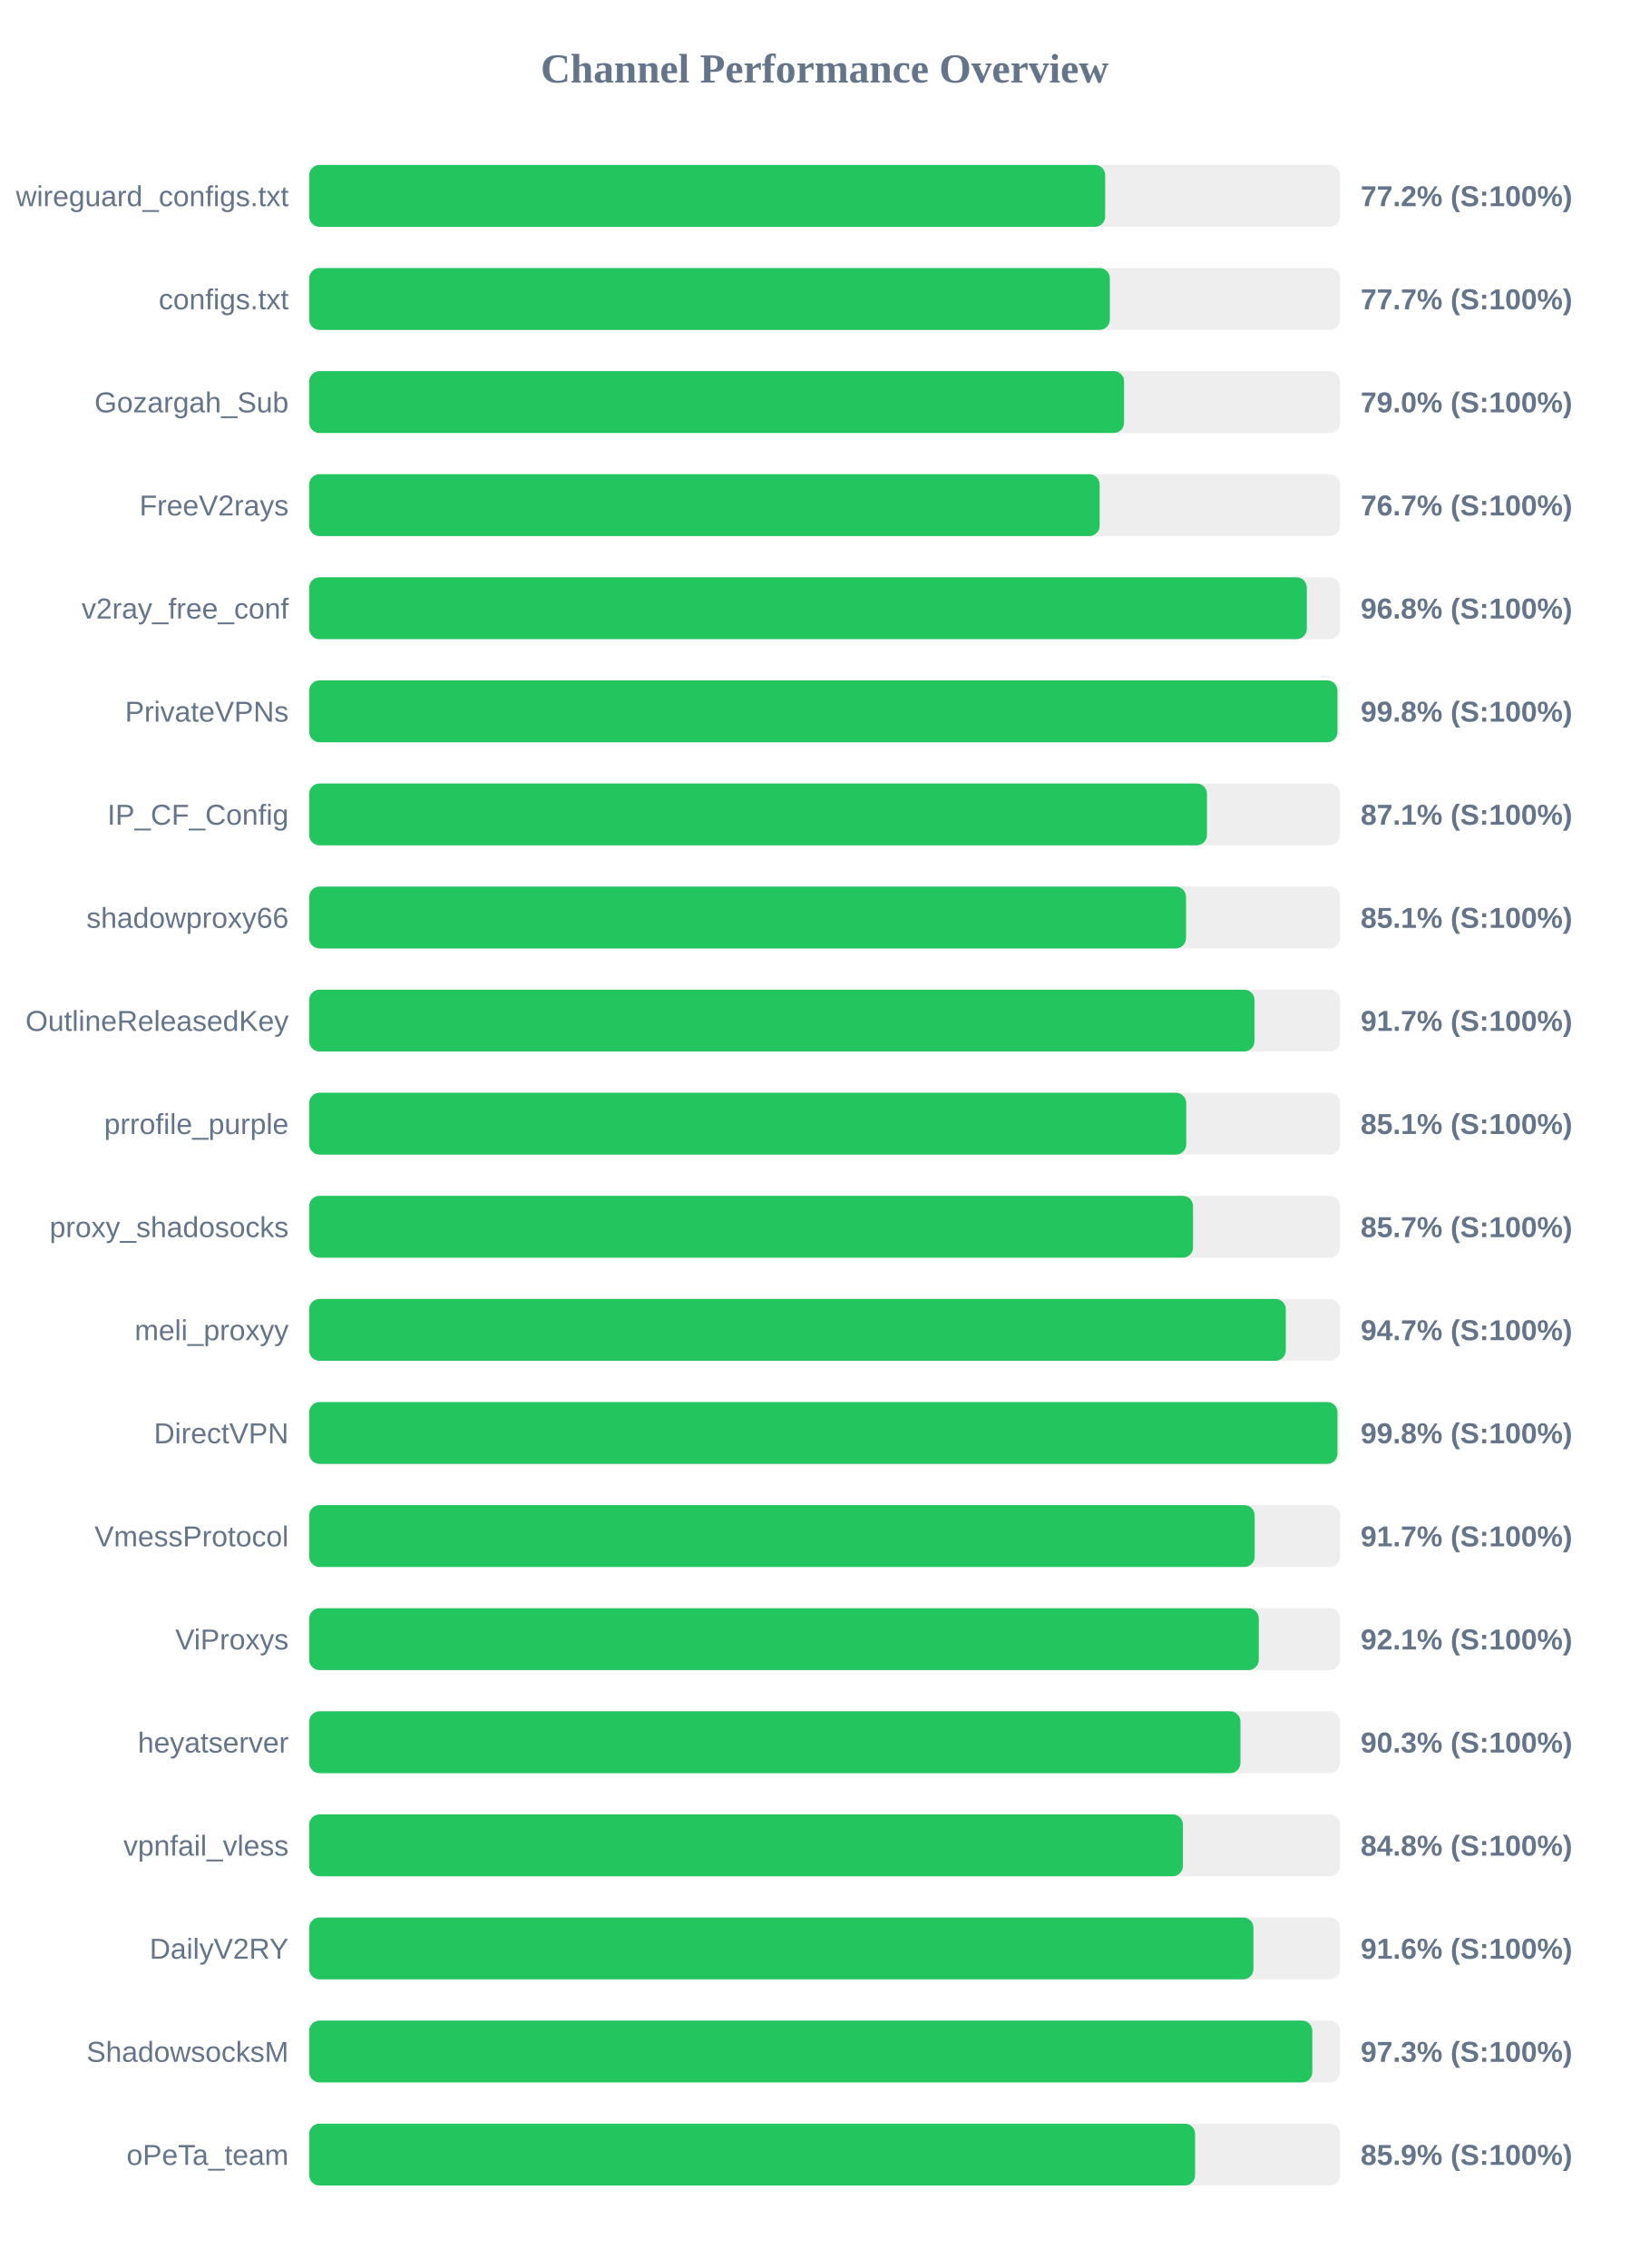
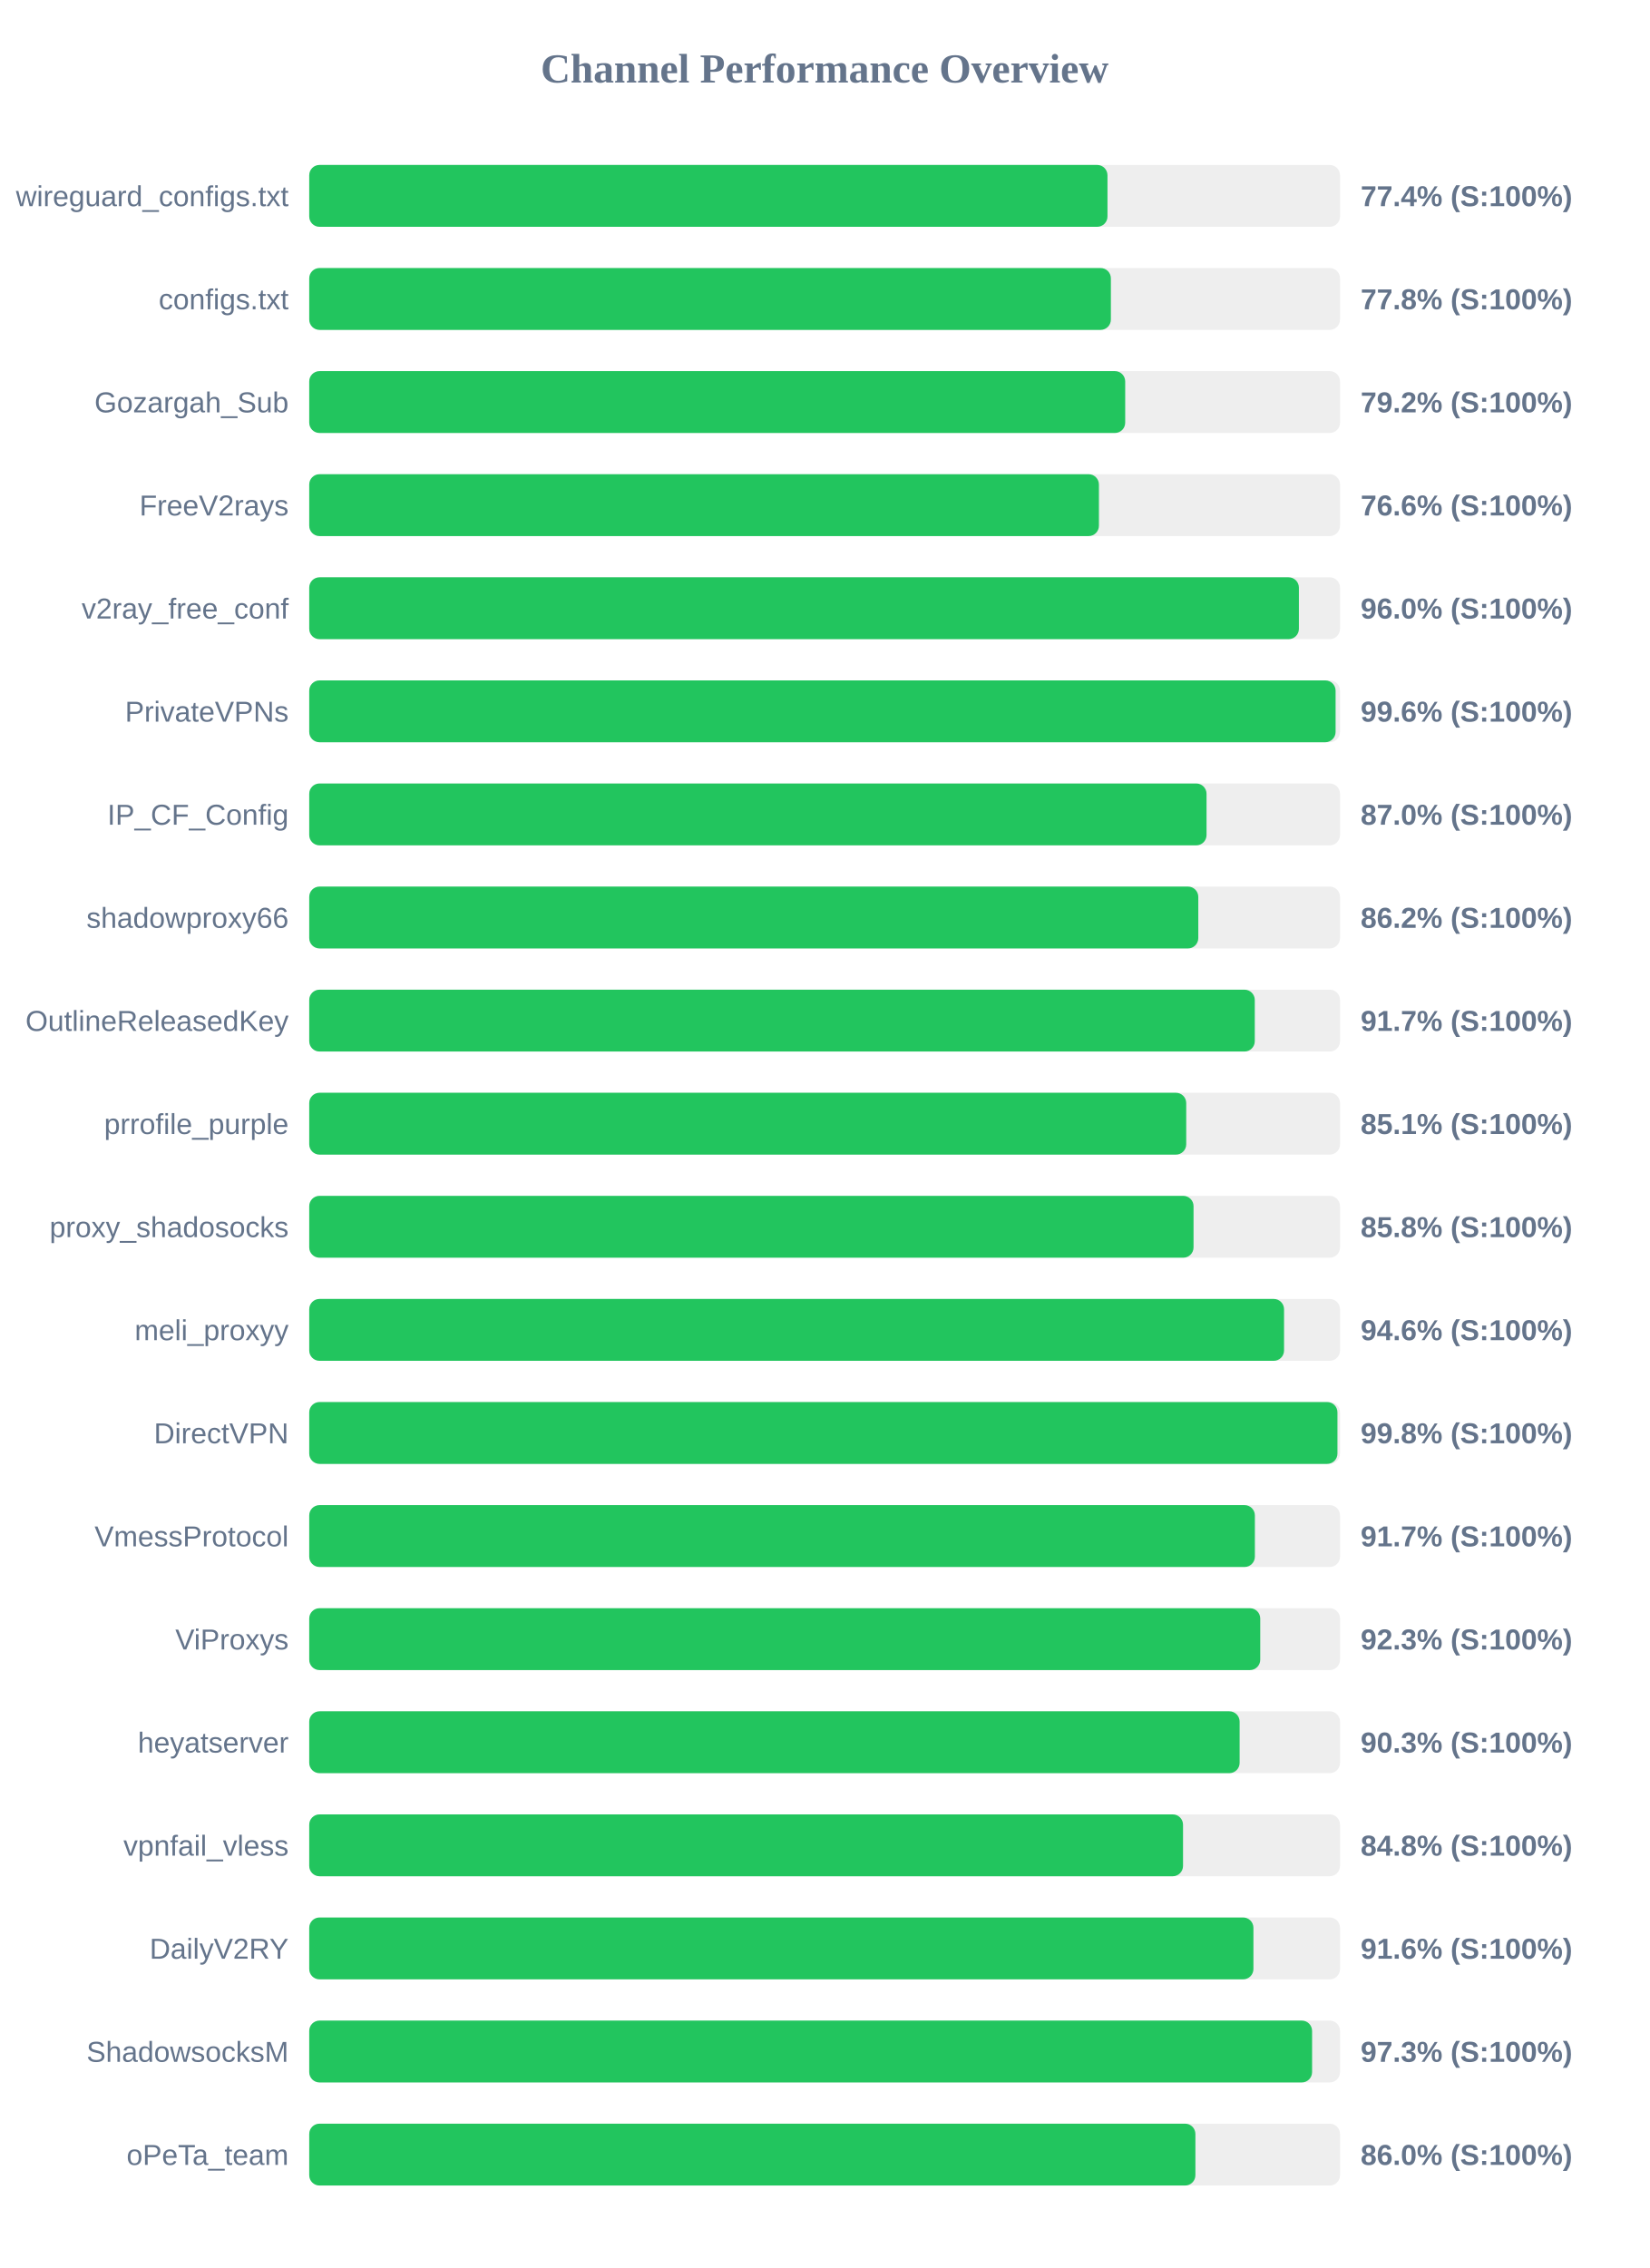
<svg xmlns="http://www.w3.org/2000/svg" width="800" height="1100" version="1.1">
  <style>
        .row { font: 14px Arial; fill: #64748b; }
        .score { font: bold 14px Arial; fill: #64748b; }
    </style>
  <text x="400" y="40" text-anchor="middle" font-size="20px" font-weight="bold" fill="#64748b">Channel Performance Overview</text>
  <rect x="150" y="80" width="500" height="30" fill="#eee" rx="5" />
-   <rect x="150" y="80" width="386.1" height="30" fill="#22c55e" rx="5" />
+   <rect x="150" y="80" width="387.2" height="30" fill="#22c55e" rx="5" />
  <text x="140" y="100" text-anchor="end" class="row">wireguard_configs.txt</text>
-   <text x="660" y="100" text-anchor="start" class="score">77.2% (S:100%)</text>
+   <text x="660" y="100" text-anchor="start" class="score">77.4% (S:100%)</text>
  <rect x="150" y="130" width="500" height="30" fill="#eee" rx="5" />
-   <rect x="150" y="130" width="388.35" height="30" fill="#22c55e" rx="5" />
+   <rect x="150" y="130" width="388.85" height="30" fill="#22c55e" rx="5" />
  <text x="140" y="150" text-anchor="end" class="row">configs.txt</text>
-   <text x="660" y="150" text-anchor="start" class="score">77.7% (S:100%)</text>
+   <text x="660" y="150" text-anchor="start" class="score">77.8% (S:100%)</text>
  <rect x="150" y="180" width="500" height="30" fill="#eee" rx="5" />
-   <rect x="150" y="180" width="395.25" height="30" fill="#22c55e" rx="5" />
+   <rect x="150" y="180" width="395.8" height="30" fill="#22c55e" rx="5" />
  <text x="140" y="200" text-anchor="end" class="row">Gozargah_Sub</text>
-   <text x="660" y="200" text-anchor="start" class="score">79.0% (S:100%)</text>
+   <text x="660" y="200" text-anchor="start" class="score">79.2% (S:100%)</text>
  <rect x="150" y="230" width="500" height="30" fill="#eee" rx="5" />
-   <rect x="150" y="230" width="383.4" height="30" fill="#22c55e" rx="5" />
+   <rect x="150" y="230" width="383.05" height="30" fill="#22c55e" rx="5" />
  <text x="140" y="250" text-anchor="end" class="row">FreeV2rays</text>
-   <text x="660" y="250" text-anchor="start" class="score">76.7% (S:100%)</text>
+   <text x="660" y="250" text-anchor="start" class="score">76.6% (S:100%)</text>
  <rect x="150" y="280" width="500" height="30" fill="#eee" rx="5" />
-   <rect x="150" y="280" width="483.9" height="30" fill="#22c55e" rx="5" />
+   <rect x="150" y="280" width="480.05" height="30" fill="#22c55e" rx="5" />
  <text x="140" y="300" text-anchor="end" class="row">v2ray_free_conf</text>
-   <text x="660" y="300" text-anchor="start" class="score">96.8% (S:100%)</text>
+   <text x="660" y="300" text-anchor="start" class="score">96.0% (S:100%)</text>
  <rect x="150" y="330" width="500" height="30" fill="#eee" rx="5" />
-   <rect x="150" y="330" width="498.75" height="30" fill="#22c55e" rx="5" />
+   <rect x="150" y="330" width="497.85" height="30" fill="#22c55e" rx="5" />
  <text x="140" y="350" text-anchor="end" class="row">PrivateVPNs</text>
-   <text x="660" y="350" text-anchor="start" class="score">99.8% (S:100%)</text>
+   <text x="660" y="350" text-anchor="start" class="score">99.6% (S:100%)</text>
  <rect x="150" y="380" width="500" height="30" fill="#eee" rx="5" />
-   <rect x="150" y="380" width="435.45" height="30" fill="#22c55e" rx="5" />
+   <rect x="150" y="380" width="435.25" height="30" fill="#22c55e" rx="5" />
  <text x="140" y="400" text-anchor="end" class="row">IP_CF_Config</text>
-   <text x="660" y="400" text-anchor="start" class="score">87.1% (S:100%)</text>
+   <text x="660" y="400" text-anchor="start" class="score">87.0% (S:100%)</text>
  <rect x="150" y="430" width="500" height="30" fill="#eee" rx="5" />
-   <rect x="150" y="430" width="425.3" height="30" fill="#22c55e" rx="5" />
+   <rect x="150" y="430" width="431.25" height="30" fill="#22c55e" rx="5" />
  <text x="140" y="450" text-anchor="end" class="row">shadowproxy66</text>
-   <text x="660" y="450" text-anchor="start" class="score">85.1% (S:100%)</text>
+   <text x="660" y="450" text-anchor="start" class="score">86.2% (S:100%)</text>
  <rect x="150" y="480" width="500" height="30" fill="#eee" rx="5" />
-   <rect x="150" y="480" width="458.5" height="30" fill="#22c55e" rx="5" />
+   <rect x="150" y="480" width="458.65" height="30" fill="#22c55e" rx="5" />
  <text x="140" y="500" text-anchor="end" class="row">OutlineReleasedKey</text>
  <text x="660" y="500" text-anchor="start" class="score">91.7% (S:100%)</text>
  <rect x="150" y="530" width="500" height="30" fill="#eee" rx="5" />
  <rect x="150" y="530" width="425.4" height="30" fill="#22c55e" rx="5" />
  <text x="140" y="550" text-anchor="end" class="row">prrofile_purple</text>
  <text x="660" y="550" text-anchor="start" class="score">85.1% (S:100%)</text>
  <rect x="150" y="580" width="500" height="30" fill="#eee" rx="5" />
-   <rect x="150" y="580" width="428.7" height="30" fill="#22c55e" rx="5" />
+   <rect x="150" y="580" width="428.95" height="30" fill="#22c55e" rx="5" />
  <text x="140" y="600" text-anchor="end" class="row">proxy_shadosocks</text>
-   <text x="660" y="600" text-anchor="start" class="score">85.7% (S:100%)</text>
+   <text x="660" y="600" text-anchor="start" class="score">85.8% (S:100%)</text>
  <rect x="150" y="630" width="500" height="30" fill="#eee" rx="5" />
-   <rect x="150" y="630" width="473.7" height="30" fill="#22c55e" rx="5" />
+   <rect x="150" y="630" width="472.85" height="30" fill="#22c55e" rx="5" />
  <text x="140" y="650" text-anchor="end" class="row">meli_proxyy</text>
-   <text x="660" y="650" text-anchor="start" class="score">94.7% (S:100%)</text>
+   <text x="660" y="650" text-anchor="start" class="score">94.6% (S:100%)</text>
  <rect x="150" y="680" width="500" height="30" fill="#eee" rx="5" />
  <rect x="150" y="680" width="498.75" height="30" fill="#22c55e" rx="5" />
  <text x="140" y="700" text-anchor="end" class="row">DirectVPN</text>
  <text x="660" y="700" text-anchor="start" class="score">99.8% (S:100%)</text>
  <rect x="150" y="730" width="500" height="30" fill="#eee" rx="5" />
-   <rect x="150" y="730" width="458.6" height="30" fill="#22c55e" rx="5" />
+   <rect x="150" y="730" width="458.7" height="30" fill="#22c55e" rx="5" />
  <text x="140" y="750" text-anchor="end" class="row">VmessProtocol</text>
  <text x="660" y="750" text-anchor="start" class="score">91.7% (S:100%)</text>
  <rect x="150" y="780" width="500" height="30" fill="#eee" rx="5" />
-   <rect x="150" y="780" width="460.6" height="30" fill="#22c55e" rx="5" />
+   <rect x="150" y="780" width="461.3" height="30" fill="#22c55e" rx="5" />
  <text x="140" y="800" text-anchor="end" class="row">ViProxys</text>
-   <text x="660" y="800" text-anchor="start" class="score">92.1% (S:100%)</text>
+   <text x="660" y="800" text-anchor="start" class="score">92.3% (S:100%)</text>
  <rect x="150" y="830" width="500" height="30" fill="#eee" rx="5" />
-   <rect x="150" y="830" width="451.7" height="30" fill="#22c55e" rx="5" />
+   <rect x="150" y="830" width="451.3" height="30" fill="#22c55e" rx="5" />
  <text x="140" y="850" text-anchor="end" class="row">heyatserver</text>
  <text x="660" y="850" text-anchor="start" class="score">90.3% (S:100%)</text>
  <rect x="150" y="880" width="500" height="30" fill="#eee" rx="5" />
-   <rect x="150" y="880" width="423.8" height="30" fill="#22c55e" rx="5" />
+   <rect x="150" y="880" width="423.85" height="30" fill="#22c55e" rx="5" />
  <text x="140" y="900" text-anchor="end" class="row">vpnfail_vless</text>
  <text x="660" y="900" text-anchor="start" class="score">84.8% (S:100%)</text>
  <rect x="150" y="930" width="500" height="30" fill="#eee" rx="5" />
  <rect x="150" y="930" width="458.0" height="30" fill="#22c55e" rx="5" />
  <text x="140" y="950" text-anchor="end" class="row">DailyV2RY</text>
  <text x="660" y="950" text-anchor="start" class="score">91.6% (S:100%)</text>
  <rect x="150" y="980" width="500" height="30" fill="#eee" rx="5" />
-   <rect x="150" y="980" width="486.55" height="30" fill="#22c55e" rx="5" />
+   <rect x="150" y="980" width="486.45" height="30" fill="#22c55e" rx="5" />
  <text x="140" y="1000" text-anchor="end" class="row">ShadowsocksM</text>
  <text x="660" y="1000" text-anchor="start" class="score">97.3% (S:100%)</text>
  <rect x="150" y="1030" width="500" height="30" fill="#eee" rx="5" />
-   <rect x="150" y="1030" width="429.7" height="30" fill="#22c55e" rx="5" />
+   <rect x="150" y="1030" width="429.85" height="30" fill="#22c55e" rx="5" />
  <text x="140" y="1050" text-anchor="end" class="row">oPeTa_team</text>
-   <text x="660" y="1050" text-anchor="start" class="score">85.9% (S:100%)</text>
+   <text x="660" y="1050" text-anchor="start" class="score">86.0% (S:100%)</text>
</svg>
